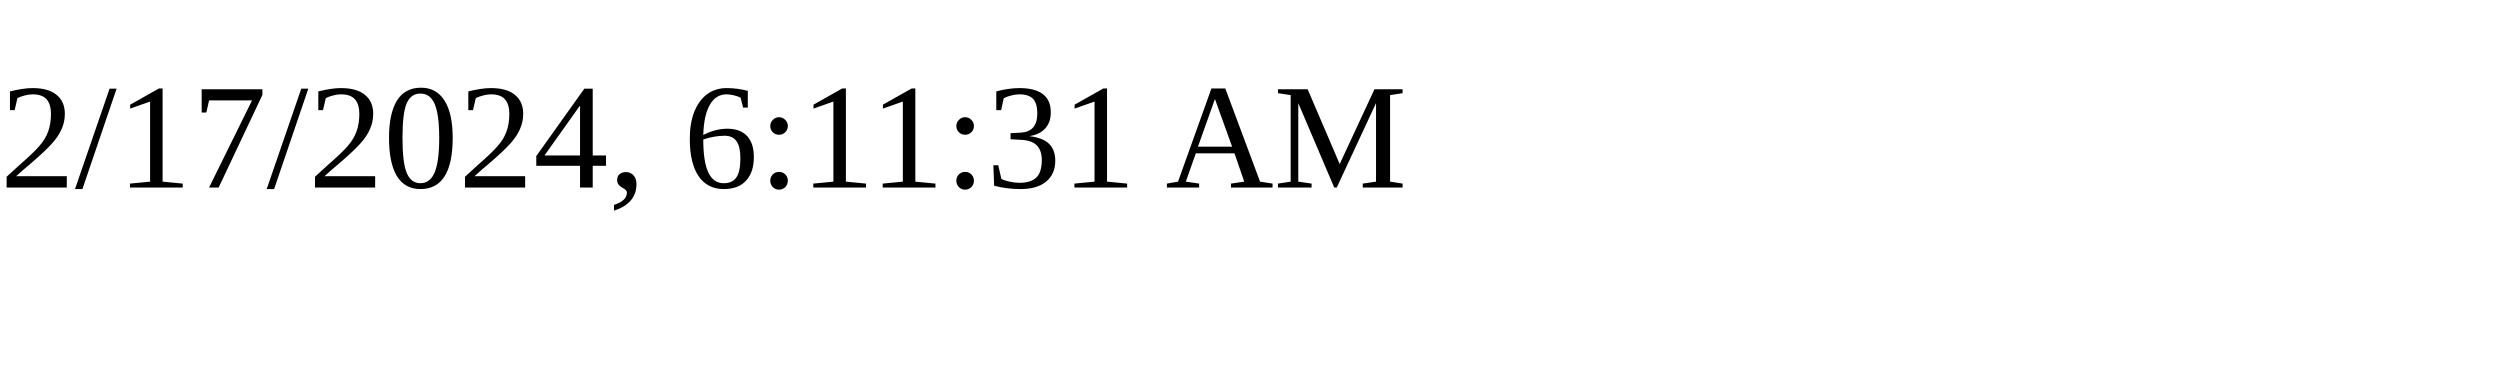
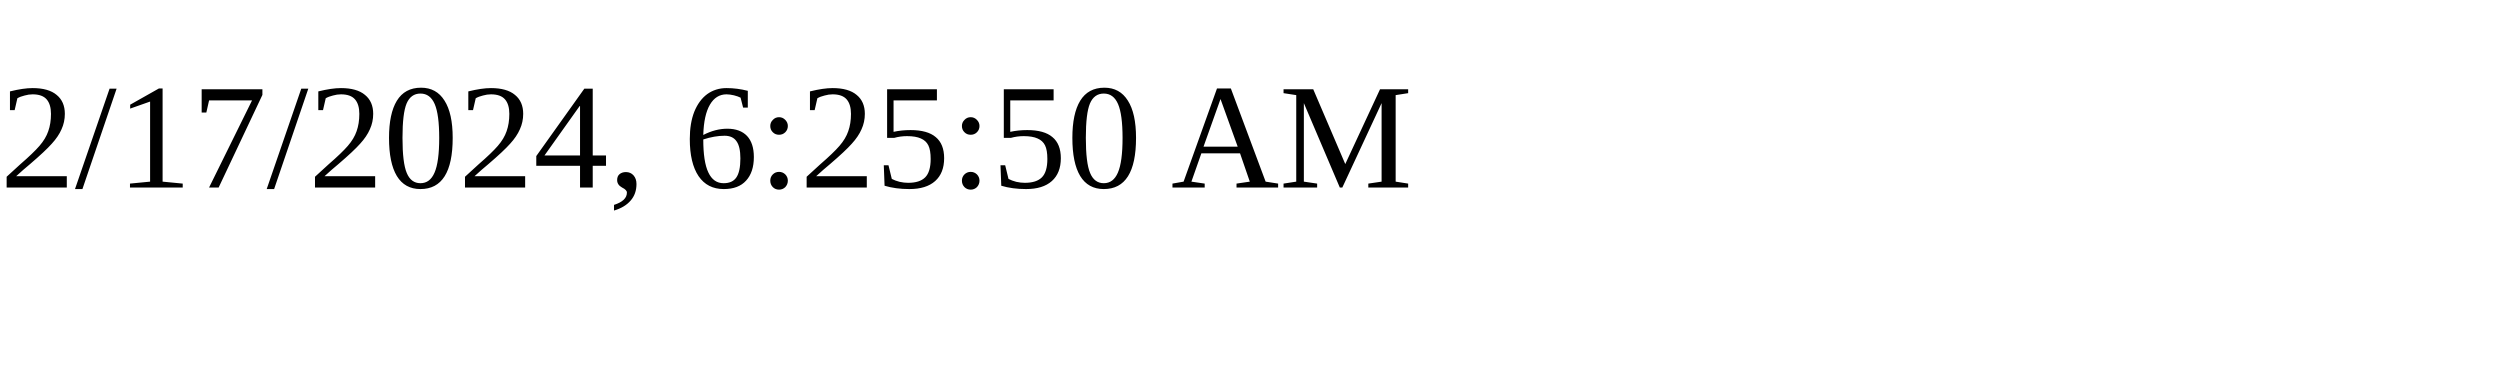
<svg xmlns="http://www.w3.org/2000/svg" height="30" width="200">
-   <text x="0" y="15">2/17/2024, 6:11:31 AM</text>
+   <text x="0" y="15">2/17/2024, 6:25:50 AM</text>
</svg>
